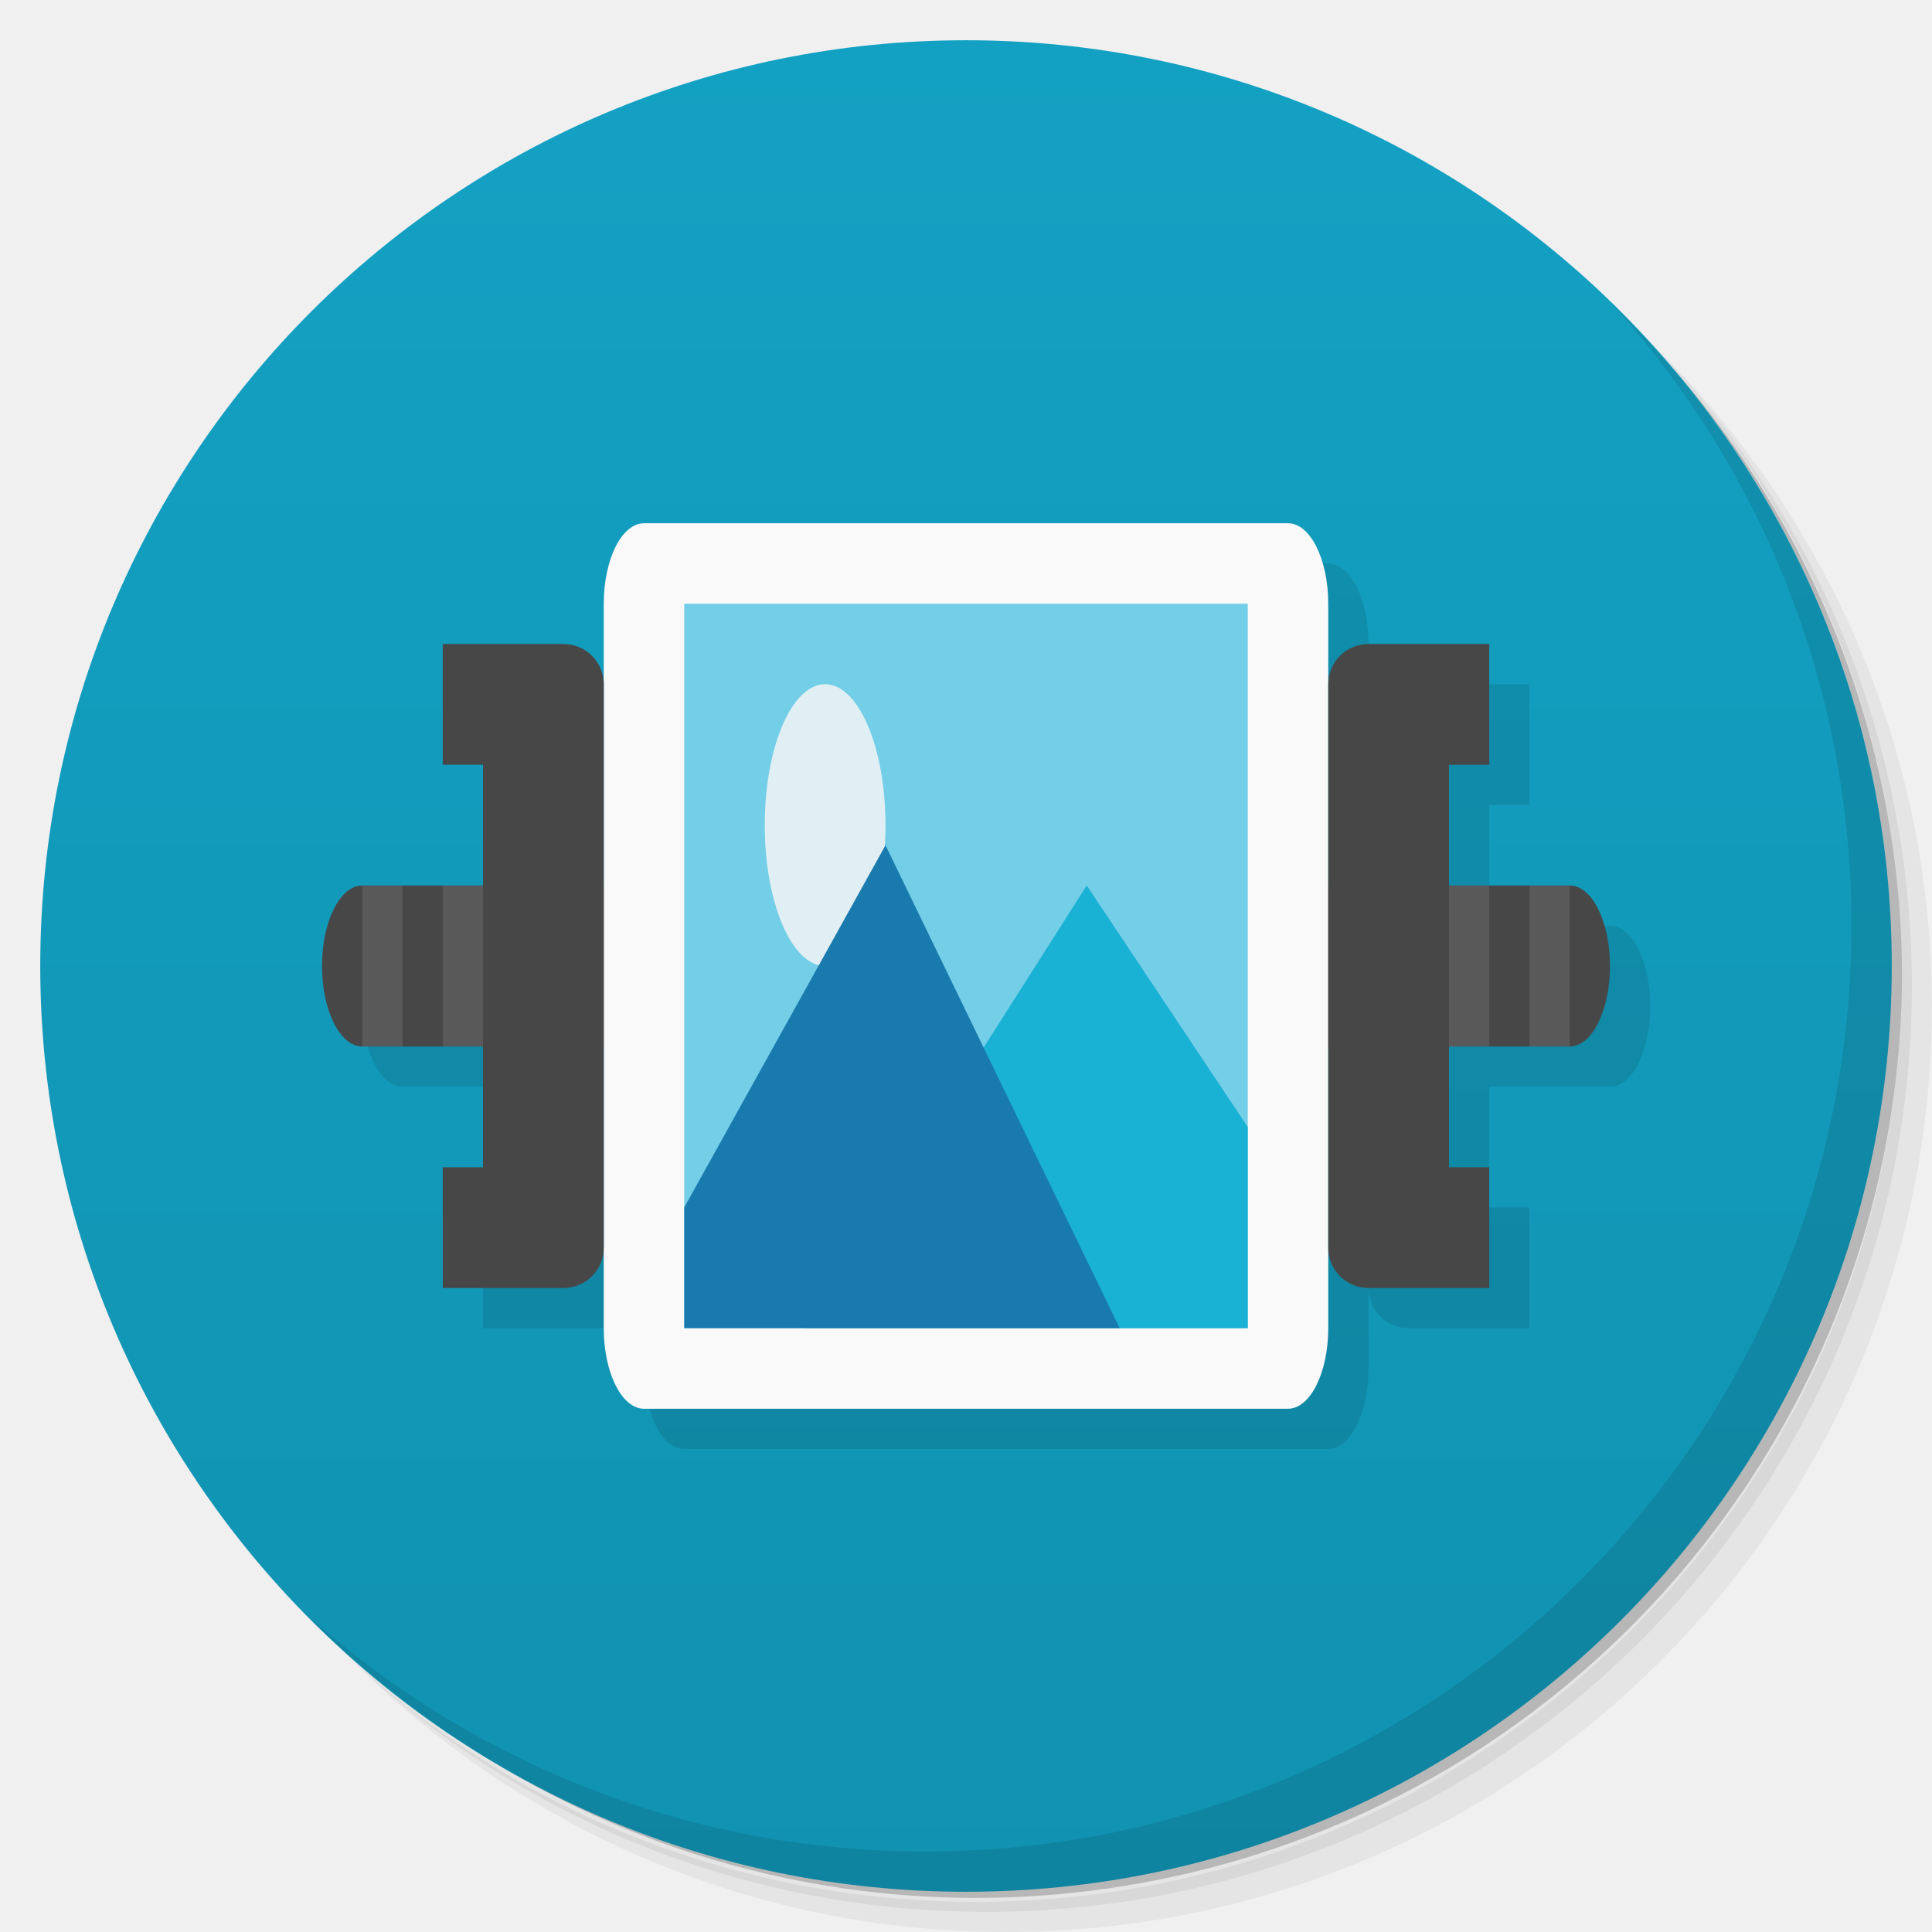
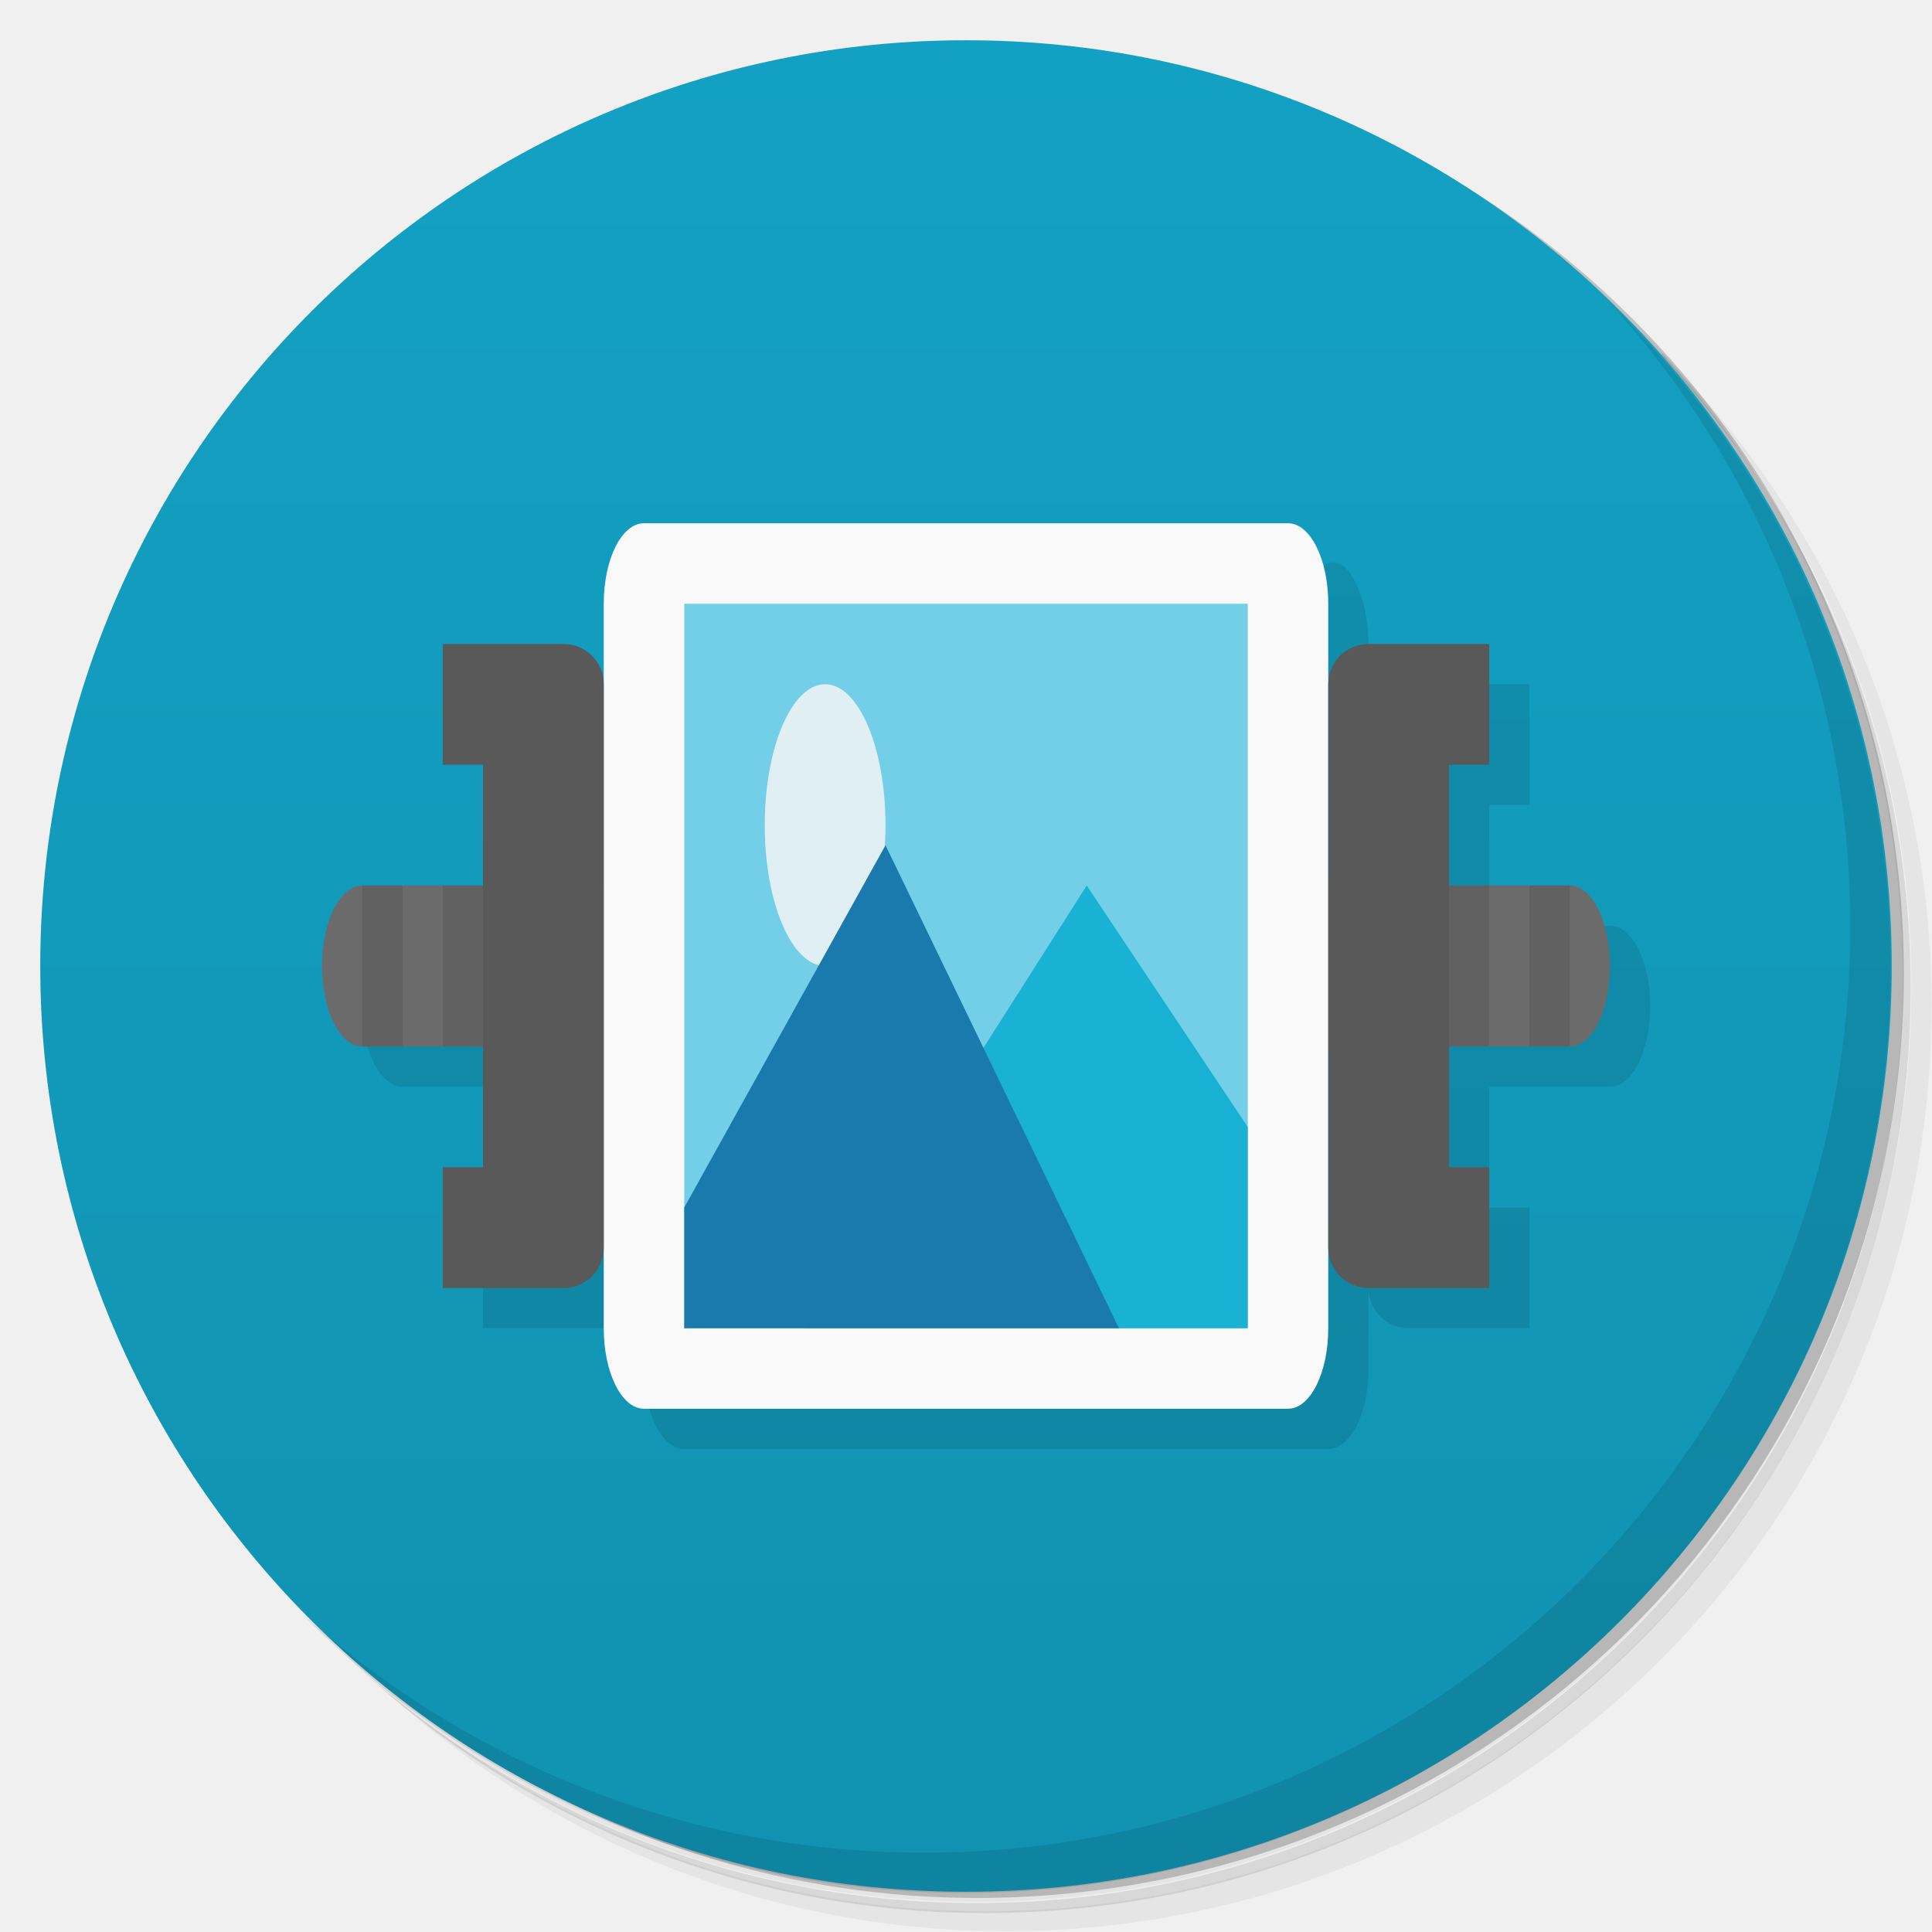
<svg xmlns="http://www.w3.org/2000/svg" version="1.1" viewBox="0 0 48 48">
  <defs>
    <linearGradient id="bg" x2="0" y1="1" y2="47" gradientUnits="userSpaceOnUse">
      <stop style="stop-color:#13a1c3" offset="0" />
      <stop style="stop-color:#1192b1" offset="1" />
    </linearGradient>
  </defs>
-   <path d="m36.31 5c5.859 4.062 9.688 10.831 9.688 18.5 0 12.426-10.07 22.5-22.5 22.5-7.669 0-14.438-3.828-18.5-9.688 1.037 1.822 2.306 3.499 3.781 4.969 4.085 3.712 9.514 5.969 15.469 5.969 12.703 0 23-10.298 23-23 0-5.954-2.256-11.384-5.969-15.469-1.469-1.475-3.147-2.744-4.969-3.781zm4.969 3.781c3.854 4.113 6.219 9.637 6.219 15.719 0 12.703-10.297 23-23 23-6.081 0-11.606-2.364-15.719-6.219 4.16 4.144 9.883 6.719 16.219 6.719 12.703 0 23-10.298 23-23 0-6.335-2.575-12.06-6.719-16.219z" style="opacity:.05" />
-   <path d="m41.28 8.781c3.712 4.085 5.969 9.514 5.969 15.469 0 12.703-10.297 23-23 23-5.954 0-11.384-2.256-15.469-5.969 4.113 3.854 9.637 6.219 15.719 6.219 12.703 0 23-10.298 23-23 0-6.081-2.364-11.606-6.219-15.719z" style="opacity:.1" />
-   <path d="m31.25 2.375c8.615 3.154 14.75 11.417 14.75 21.13 0 12.426-10.07 22.5-22.5 22.5-9.708 0-17.971-6.135-21.12-14.75a23 23 0 0 0 44.875-7 23 23 0 0 0-16-21.875z" style="opacity:.2" />
+   <path d="m36.3 5c5.86 4.06 9.69 10.8 9.69 18.5 0 12.4-10.1 22.5-22.5 22.5-7.67 0-14.4-3.83-18.5-9.69 1.04 1.82 2.31 3.5 3.78 4.97 4.08 3.71 9.51 5.97 15.5 5.97 12.7 0 23-10.3 23-23 0-5.95-2.26-11.4-5.97-15.5-1.47-1.48-3.15-2.74-4.97-3.78zm4.97 3.78c3.85 4.11 6.22 9.64 6.22 15.7 0 12.7-10.3 23-23 23-6.08 0-11.6-2.36-15.7-6.22 4.16 4.14 9.88 6.72 16.2 6.72 12.7 0 23-10.3 23-23 0-6.34-2.58-12.1-6.72-16.2z" style="opacity:.05" />
+   <path d="m41.3 8.78c3.71 4.08 5.97 9.51 5.97 15.5 0 12.7-10.3 23-23 23-5.95 0-11.4-2.26-15.5-5.97 4.11 3.85 9.64 6.22 15.7 6.22 12.7 0 23-10.3 23-23 0-6.08-2.36-11.6-6.22-15.7z" style="opacity:.1" />
+   <path d="m31.2 2.38c8.62 3.15 14.8 11.4 14.8 21.1 0 12.4-10.1 22.5-22.5 22.5-9.71 0-18-6.14-21.1-14.8a23 23 0 0 0 44.9-7 23 23 0 0 0-16-21.9z" style="opacity:.2" />
  <circle cx="24" cy="24" r="23" style="fill:url(#bg)" />
-   <path d="m17 14c-0.554 0-1 0.892-1 2v2c0-0.554-0.446-1-1-1h-3v3h1v3h-3c-0.554 0-1 0.892-1 2s0.446 2 1 2h3v3h-1v3h3c0.554 0 1-0.446 1-1v2c0 1.108 0.446 2 1 2h16c0.554 0 1-0.892 1-2v-2c0 0.554 0.446 1 1 1h3v-3h-1v-3h3c0.554 0 1-0.892 1-2s-0.446-2-1-2h-3v-3h1v-3h-3c-0.554 0-1 0.446-1 1v-2c0-1.108-0.446-2-1-2z" style="opacity:.1;paint-order:normal" />
-   <rect x="8" y="22" width="32" height="4" rx="1" ry="2" style="fill:#474747;paint-order:normal" />
-   <path d="m40.03 7.531c3.712 4.084 5.969 9.514 5.969 15.469 0 12.703-10.297 23-23 23-5.954 0-11.384-2.256-15.469-5.969 4.178 4.291 10.01 6.969 16.469 6.969 12.703 0 23-10.298 23-23 0-6.462-2.677-12.291-6.969-16.469z" style="opacity:.1" />
-   <rect x="15" y="13" width="18" height="22" rx="1" ry="2" style="fill:#f9f9f9;stroke-width:.832" />
-   <rect x="17" y="14.999" width="14" height="18" style="fill:#73cee7;stroke-width:2.827" />
-   <path d="m27 22-7 11 11-1e-3v-4.999z" style="fill:#19b1d4;stroke-width:2.826" />
-   <path d="m22 20.499a1.5 3.501 0 0 1-3 0 1.5 3.501 0 1 1 3 0z" style="fill:#e0eff3;stroke-width:2.319" />
-   <path d="m22 21-5 8.998v3.001h10.818z" style="fill-opacity:.996;fill:#1a7aae;stroke-width:2.826" />
-   <path d="m11 16v3h1v10h-1v3h3c0.554 0 1-0.446 1-1v-14c0-0.554-0.446-1-1-1z" style="fill:#474747;paint-order:normal" />
-   <path d="m9 22v4h1v-4h-1zm2 0v4h1v-4h-1z" style="fill:#fff;opacity:.1;paint-order:normal" />
-   <path d="m37 16v3h-1v10h1v3h-3c-0.554 0-1-0.446-1-1v-14c0-0.554 0.446-1 1-1z" style="fill:#474747;paint-order:normal" />
-   <path d="m36 22v4h1v-4zm2 0v4h1v-4z" style="fill:#fff;opacity:.1;paint-order:normal" />
+   <path d="m9 25c0 1.11 0.446 2 1 2h2v6h3l1 1c0 1.11 0.446 2 1 2h16c0.554 0 1-0.892 1-2v-2c0 0.554 0.446 1 1 1h3v-3h-1v-3h3c0.554 0 1-0.892 1-2s-0.446-2-1-2h-3v-3h1v-3h-3l-1-1c0-1.11-0.496-2.23-1-2z" style="opacity:.1" />
+   <path d="m40 7.53c3.71 4.08 5.97 9.51 5.97 15.5 0 12.7-10.3 23-23 23-5.95 0-11.4-2.26-15.5-5.97 4.18 4.29 10 6.97 16.5 6.97 12.7 0 23-10.3 23-23 0-6.46-2.68-12.3-6.97-16.5z" style="opacity:.1" />
+   <path d="m9 22h30c0.554 0 1 0.892 1 2s-0.446 2-1 2h-30c-0.554 0-1-0.892-1-2s0.446-2 1-2z" style="fill:#6b6b6b" />
+   <path d="m16 13h16c0.554 0 1 0.892 1 2v18c0 1.11-0.446 2-1 2h-16c-0.554 0-1-0.892-1-2v-18c0-1.11 0.446-2 1-2z" style="fill:#f9f9f9" />
+   <path d="m17 15h14v18h-14z" style="fill:#73cee7" />
+   <path d="m27 22-7 11 11-1e-3v-5z" style="fill:#19b1d4" />
+   <path d="m22 20.5a1.5 3.5 0 0 1-3 0 1.5 3.5 0 1 1 3 0z" style="fill:#e0eff3" />
+   <path d="m22 21-5 9v3h10.8z" style="fill:#1a7aae" />
+   <path d="m11 16v3h1v10h-1v3h3c0.554 0 1-0.446 1-1v-14c0-0.554-0.446-1-1-1zm23 0c-0.554 0-1 0.446-1 1v14c0 0.554 0.446 1 1 1h3v-3h-1v-10h1v-3z" style="fill:#595959" />
+   <path d="m9 22v4h1v-4zm2 0v4h1v-4zm25 0v4h1v-4zm2 0v4h1v-4z" style="opacity:.1" />
</svg>
